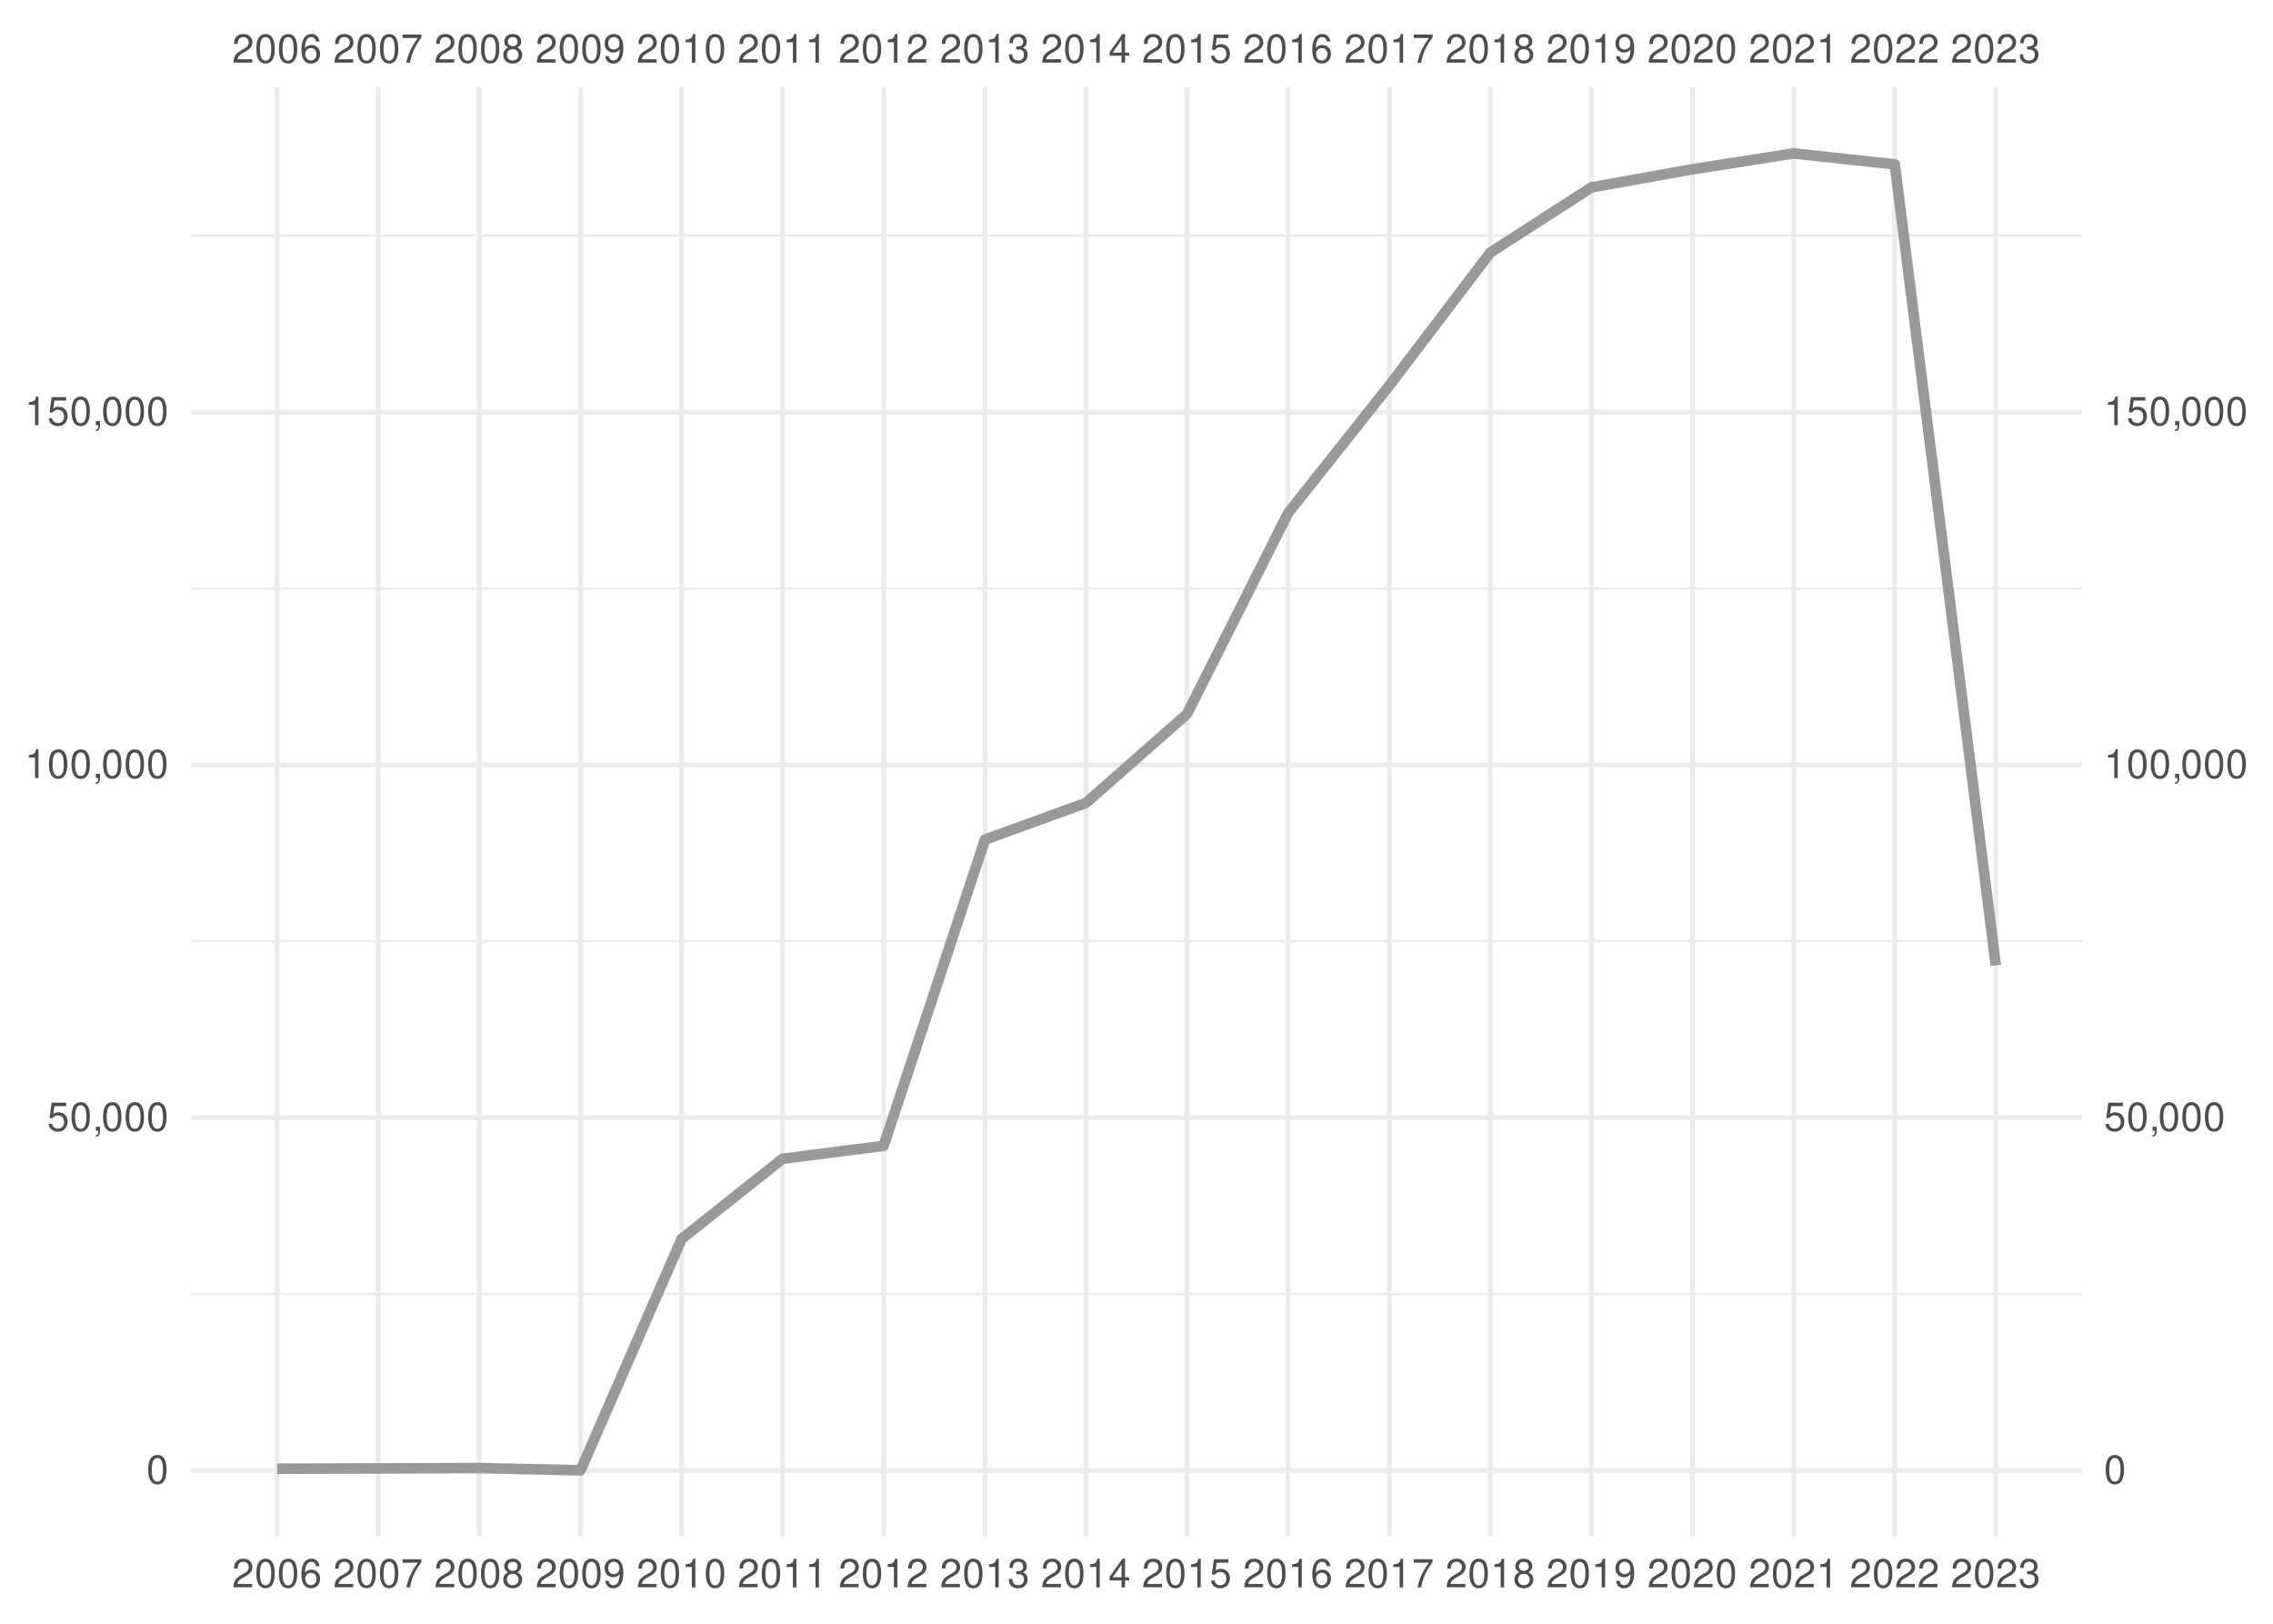
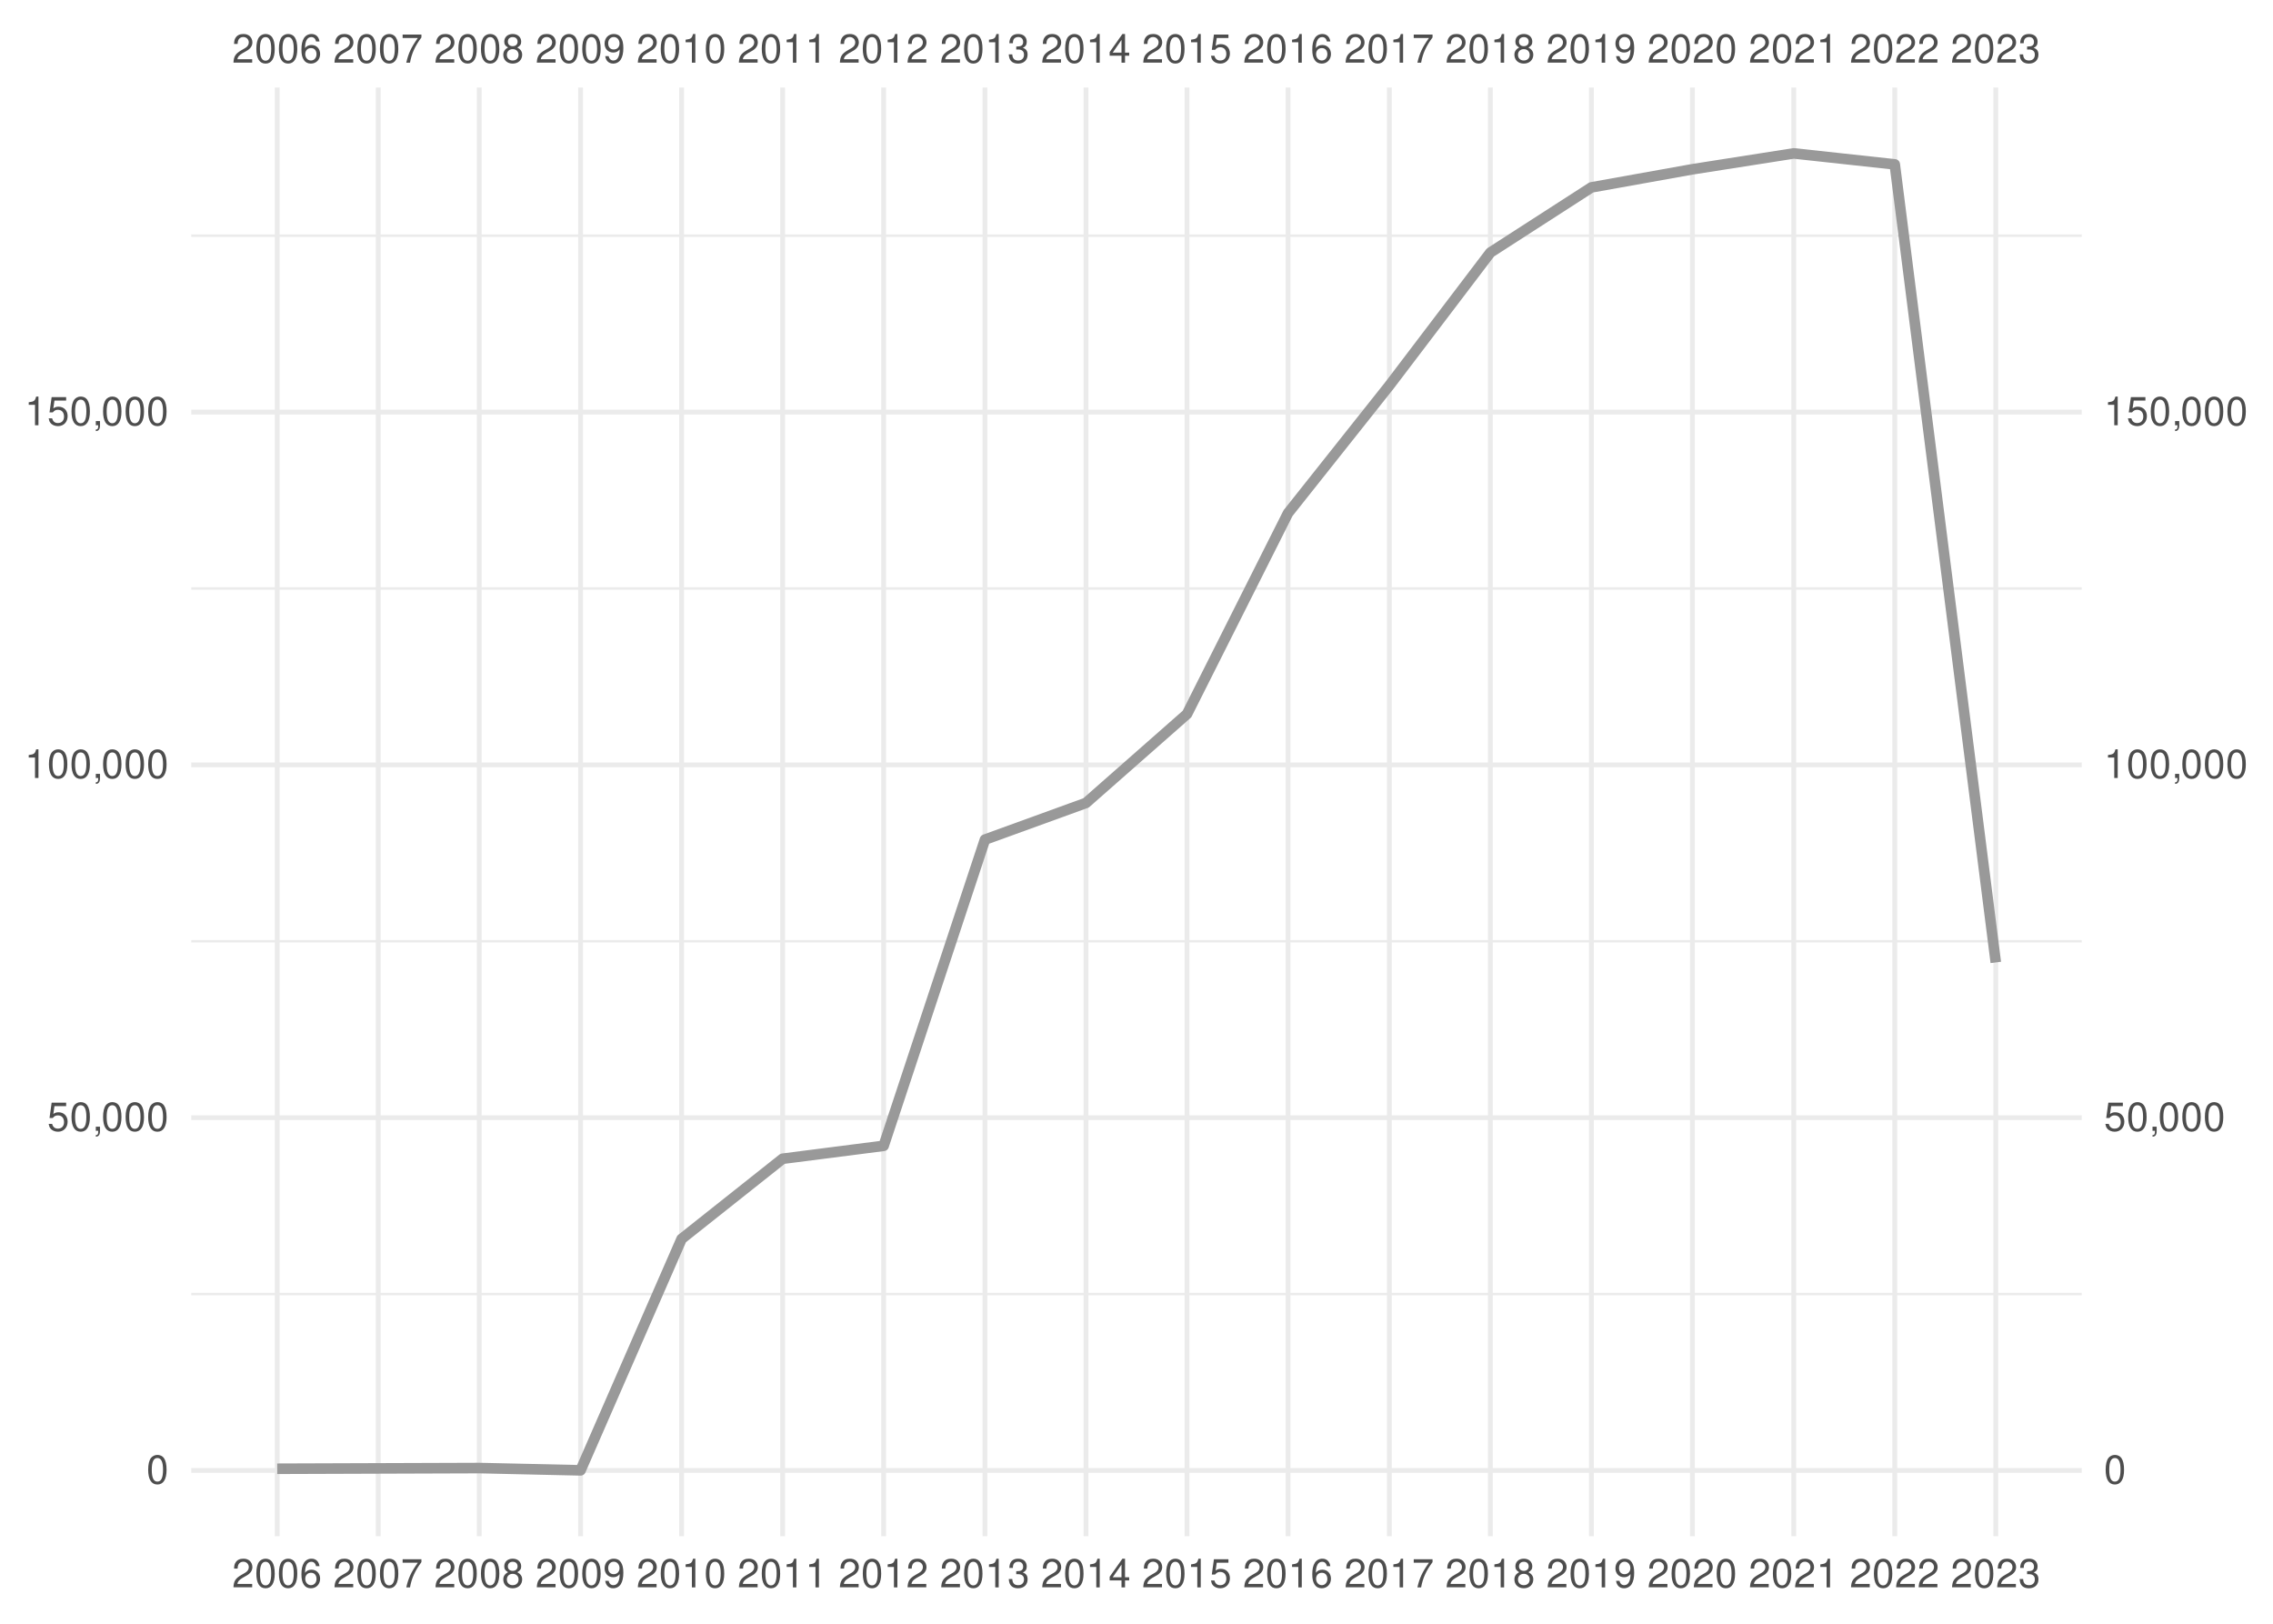
<svg xmlns="http://www.w3.org/2000/svg" xmlns:xlink="http://www.w3.org/1999/xlink" width="504pt" height="360pt" viewBox="0 0 504 360" version="1.1">
  <defs>
    <g>
      <symbol overflow="visible" id="glyph0-0">
        <path style="stroke:none;" d="" />
      </symbol>
      <symbol overflow="visible" id="glyph0-1">
        <path style="stroke:none;" d="M 4.453 -0.766 L 1.172 -0.766 C 1.25 -1.297 1.531 -1.625 2.297 -2.094 L 3.172 -2.594 C 4.047 -3.062 4.5 -3.719 4.5 -4.5 C 4.5 -5.031 4.281 -5.531 3.922 -5.875 C 3.547 -6.203 3.094 -6.359 2.5 -6.359 C 1.703 -6.359 1.125 -6.078 0.781 -5.531 C 0.547 -5.203 0.453 -4.797 0.438 -4.156 L 1.219 -4.156 C 1.234 -4.594 1.297 -4.844 1.406 -5.062 C 1.594 -5.438 2 -5.688 2.469 -5.688 C 3.172 -5.688 3.703 -5.172 3.703 -4.484 C 3.703 -3.969 3.406 -3.531 2.859 -3.219 L 2.047 -2.75 C 0.75 -2 0.375 -1.406 0.297 -0.016 L 4.453 -0.016 Z M 4.453 -0.766 " />
      </symbol>
      <symbol overflow="visible" id="glyph0-2">
        <path style="stroke:none;" d="M 2.422 -6.359 C 1.844 -6.359 1.312 -6.094 0.984 -5.672 C 0.578 -5.109 0.375 -4.25 0.375 -3.078 C 0.375 -0.938 1.078 0.203 2.422 0.203 C 3.734 0.203 4.453 -0.938 4.453 -3.031 C 4.453 -4.25 4.266 -5.078 3.859 -5.672 C 3.531 -6.109 3.016 -6.359 2.422 -6.359 Z M 2.422 -5.672 C 3.25 -5.672 3.672 -4.828 3.672 -3.094 C 3.672 -1.281 3.266 -0.438 2.406 -0.438 C 1.578 -0.438 1.172 -1.312 1.172 -3.062 C 1.172 -4.828 1.578 -5.672 2.422 -5.672 Z M 2.422 -5.672 " />
      </symbol>
      <symbol overflow="visible" id="glyph0-3">
        <path style="stroke:none;" d="M 4.375 -4.703 C 4.234 -5.75 3.562 -6.359 2.609 -6.359 C 1.922 -6.359 1.312 -6.031 0.938 -5.453 C 0.547 -4.828 0.375 -4.062 0.375 -2.906 C 0.375 -1.828 0.531 -1.156 0.906 -0.594 C 1.234 -0.078 1.781 0.203 2.469 0.203 C 3.656 0.203 4.516 -0.688 4.516 -1.922 C 4.516 -3.094 3.719 -3.922 2.609 -3.922 C 1.984 -3.922 1.5 -3.688 1.172 -3.234 C 1.172 -4.797 1.672 -5.672 2.562 -5.672 C 3.109 -5.672 3.484 -5.328 3.609 -4.703 Z M 2.5 -3.234 C 3.25 -3.234 3.719 -2.703 3.719 -1.859 C 3.719 -1.062 3.188 -0.484 2.484 -0.484 C 1.766 -0.484 1.219 -1.094 1.219 -1.906 C 1.219 -2.688 1.734 -3.234 2.5 -3.234 Z M 2.5 -3.234 " />
      </symbol>
      <symbol overflow="visible" id="glyph0-4">
        <path style="stroke:none;" d="M 4.578 -6.234 L 0.406 -6.234 L 0.406 -5.469 L 3.781 -5.469 C 2.281 -3.359 1.688 -2.047 1.219 0 L 2.047 0 C 2.391 -2 3.172 -3.719 4.578 -5.594 Z M 4.578 -6.234 " />
      </symbol>
      <symbol overflow="visible" id="glyph0-5">
        <path style="stroke:none;" d="M 3.438 -3.359 C 4.094 -3.75 4.297 -4.062 4.297 -4.656 C 4.297 -5.672 3.531 -6.359 2.422 -6.359 C 1.312 -6.359 0.547 -5.672 0.547 -4.672 C 0.547 -4.062 0.75 -3.75 1.391 -3.359 C 0.672 -2.984 0.328 -2.469 0.328 -1.766 C 0.328 -0.609 1.172 0.203 2.422 0.203 C 3.656 0.203 4.516 -0.609 4.516 -1.766 C 4.516 -2.469 4.156 -2.984 3.438 -3.359 Z M 2.422 -5.672 C 3.078 -5.672 3.5 -5.281 3.5 -4.641 C 3.5 -4.047 3.062 -3.656 2.422 -3.656 C 1.766 -3.656 1.344 -4.047 1.344 -4.656 C 1.344 -5.281 1.766 -5.672 2.422 -5.672 Z M 2.422 -3 C 3.188 -3 3.719 -2.484 3.719 -1.75 C 3.719 -0.984 3.203 -0.484 2.406 -0.484 C 1.641 -0.484 1.125 -1 1.125 -1.734 C 1.125 -2.5 1.641 -3 2.422 -3 Z M 2.422 -3 " />
      </symbol>
      <symbol overflow="visible" id="glyph0-6">
        <path style="stroke:none;" d="M 0.469 -1.453 C 0.609 -0.406 1.281 0.203 2.234 0.203 C 2.922 0.203 3.547 -0.125 3.922 -0.703 C 4.297 -1.328 4.484 -2.109 4.484 -3.25 C 4.484 -4.328 4.312 -5 3.953 -5.562 C 3.609 -6.094 3.062 -6.359 2.375 -6.359 C 1.188 -6.359 0.328 -5.469 0.328 -4.234 C 0.328 -3.062 1.125 -2.25 2.25 -2.25 C 2.844 -2.25 3.281 -2.453 3.672 -2.938 C 3.672 -1.359 3.172 -0.484 2.281 -0.484 C 1.734 -0.484 1.359 -0.828 1.234 -1.453 Z M 2.359 -5.688 C 3.094 -5.688 3.641 -5.078 3.641 -4.25 C 3.641 -3.469 3.109 -2.922 2.344 -2.922 C 1.594 -2.922 1.125 -3.453 1.125 -4.297 C 1.125 -5.109 1.641 -5.688 2.359 -5.688 Z M 2.359 -5.688 " />
      </symbol>
      <symbol overflow="visible" id="glyph0-7">
        <path style="stroke:none;" d="M 2.281 -4.531 L 2.281 0 L 3.047 0 L 3.047 -6.359 L 2.547 -6.359 C 2.266 -5.391 2.094 -5.25 0.891 -5.094 L 0.891 -4.531 Z M 2.281 -4.531 " />
      </symbol>
      <symbol overflow="visible" id="glyph0-8">
        <path style="stroke:none;" d="M 1.938 -2.922 L 2.359 -2.922 C 3.203 -2.922 3.656 -2.531 3.656 -1.766 C 3.656 -0.969 3.172 -0.484 2.375 -0.484 C 1.516 -0.484 1.109 -0.922 1.062 -1.844 L 0.281 -1.844 C 0.312 -1.344 0.406 -1 0.547 -0.719 C 0.875 -0.109 1.484 0.203 2.344 0.203 C 3.625 0.203 4.453 -0.578 4.453 -1.781 C 4.453 -2.594 4.141 -3.031 3.391 -3.297 C 3.969 -3.531 4.266 -3.969 4.266 -4.609 C 4.266 -5.703 3.547 -6.359 2.359 -6.359 C 1.109 -6.359 0.438 -5.656 0.406 -4.312 L 1.188 -4.312 C 1.203 -4.703 1.234 -4.922 1.328 -5.109 C 1.5 -5.469 1.891 -5.688 2.375 -5.688 C 3.062 -5.688 3.469 -5.266 3.469 -4.578 C 3.469 -4.141 3.312 -3.859 2.969 -3.719 C 2.766 -3.625 2.484 -3.594 1.938 -3.578 Z M 1.938 -2.922 " />
      </symbol>
      <symbol overflow="visible" id="glyph0-9">
        <path style="stroke:none;" d="M 2.875 -1.547 L 2.875 0 L 3.656 0 L 3.656 -1.547 L 4.578 -1.547 L 4.578 -2.234 L 3.656 -2.234 L 3.656 -6.359 L 3.078 -6.359 L 0.25 -2.359 L 0.25 -1.547 Z M 2.875 -2.234 L 0.922 -2.234 L 2.875 -5.047 Z M 2.875 -2.234 " />
      </symbol>
      <symbol overflow="visible" id="glyph0-10">
        <path style="stroke:none;" d="M 4.188 -6.234 L 0.969 -6.234 L 0.5 -2.844 L 1.219 -2.844 C 1.578 -3.266 1.875 -3.422 2.359 -3.422 C 3.203 -3.422 3.719 -2.844 3.719 -1.922 C 3.719 -1.031 3.203 -0.484 2.359 -0.484 C 1.688 -0.484 1.266 -0.828 1.078 -1.531 L 0.312 -1.531 C 0.406 -1.016 0.5 -0.781 0.688 -0.547 C 1.031 -0.078 1.672 0.203 2.375 0.203 C 3.641 0.203 4.516 -0.719 4.516 -2.031 C 4.516 -3.266 3.688 -4.109 2.5 -4.109 C 2.062 -4.109 1.703 -4 1.344 -3.734 L 1.594 -5.469 L 4.188 -5.469 Z M 4.188 -6.234 " />
      </symbol>
      <symbol overflow="visible" id="glyph0-11">
        <path style="stroke:none;" d="M 0.766 -0.922 L 0.766 0 L 1.297 0 L 1.297 0.156 C 1.297 0.766 1.172 0.938 0.766 0.953 L 0.766 1.297 C 1.344 1.312 1.688 0.891 1.688 0.141 L 1.688 -0.922 Z M 0.766 -0.922 " />
      </symbol>
    </g>
    <clipPath id="clip1">
      <path d="M 42.41 286 L 461.59 286 L 461.59 288 L 42.41 288 Z M 42.41 286 " />
    </clipPath>
    <clipPath id="clip2">
      <path d="M 42.41 208 L 461.59 208 L 461.59 209 L 42.41 209 Z M 42.41 208 " />
    </clipPath>
    <clipPath id="clip3">
      <path d="M 42.41 130 L 461.59 130 L 461.59 131 L 42.41 131 Z M 42.41 130 " />
    </clipPath>
    <clipPath id="clip4">
      <path d="M 42.41 51 L 461.59 51 L 461.59 53 L 42.41 53 Z M 42.41 51 " />
    </clipPath>
    <clipPath id="clip5">
      <path d="M 42.41 325 L 461.59 325 L 461.59 327 L 42.41 327 Z M 42.41 325 " />
    </clipPath>
    <clipPath id="clip6">
      <path d="M 42.41 247 L 461.59 247 L 461.59 249 L 42.41 249 Z M 42.41 247 " />
    </clipPath>
    <clipPath id="clip7">
      <path d="M 42.41 169 L 461.59 169 L 461.59 171 L 42.41 171 Z M 42.41 169 " />
    </clipPath>
    <clipPath id="clip8">
      <path d="M 42.41 90 L 461.59 90 L 461.59 92 L 42.41 92 Z M 42.41 90 " />
    </clipPath>
    <clipPath id="clip9">
      <path d="M 60 19.41 L 62 19.41 L 62 340.59 L 60 340.59 Z M 60 19.41 " />
    </clipPath>
    <clipPath id="clip10">
      <path d="M 83 19.41 L 85 19.41 L 85 340.59 L 83 340.59 Z M 83 19.41 " />
    </clipPath>
    <clipPath id="clip11">
      <path d="M 105 19.41 L 107 19.41 L 107 340.59 L 105 340.59 Z M 105 19.41 " />
    </clipPath>
    <clipPath id="clip12">
      <path d="M 128 19.41 L 130 19.41 L 130 340.59 L 128 340.59 Z M 128 19.41 " />
    </clipPath>
    <clipPath id="clip13">
      <path d="M 150 19.41 L 152 19.41 L 152 340.59 L 150 340.59 Z M 150 19.41 " />
    </clipPath>
    <clipPath id="clip14">
      <path d="M 173 19.41 L 175 19.41 L 175 340.59 L 173 340.59 Z M 173 19.41 " />
    </clipPath>
    <clipPath id="clip15">
      <path d="M 195 19.41 L 197 19.41 L 197 340.59 L 195 340.59 Z M 195 19.41 " />
    </clipPath>
    <clipPath id="clip16">
      <path d="M 217 19.41 L 219 19.41 L 219 340.59 L 217 340.59 Z M 217 19.41 " />
    </clipPath>
    <clipPath id="clip17">
      <path d="M 240 19.41 L 242 19.41 L 242 340.59 L 240 340.59 Z M 240 19.41 " />
    </clipPath>
    <clipPath id="clip18">
      <path d="M 262 19.41 L 264 19.41 L 264 340.59 L 262 340.59 Z M 262 19.41 " />
    </clipPath>
    <clipPath id="clip19">
      <path d="M 285 19.41 L 287 19.41 L 287 340.59 L 285 340.59 Z M 285 19.41 " />
    </clipPath>
    <clipPath id="clip20">
      <path d="M 307 19.41 L 309 19.41 L 309 340.59 L 307 340.59 Z M 307 19.41 " />
    </clipPath>
    <clipPath id="clip21">
      <path d="M 329 19.41 L 331 19.41 L 331 340.59 L 329 340.59 Z M 329 19.41 " />
    </clipPath>
    <clipPath id="clip22">
      <path d="M 352 19.41 L 354 19.41 L 354 340.59 L 352 340.59 Z M 352 19.41 " />
    </clipPath>
    <clipPath id="clip23">
      <path d="M 374 19.41 L 376 19.41 L 376 340.59 L 374 340.59 Z M 374 19.41 " />
    </clipPath>
    <clipPath id="clip24">
      <path d="M 397 19.41 L 399 19.41 L 399 340.59 L 397 340.59 Z M 397 19.41 " />
    </clipPath>
    <clipPath id="clip25">
      <path d="M 419 19.41 L 421 19.41 L 421 340.59 L 419 340.59 Z M 419 19.41 " />
    </clipPath>
    <clipPath id="clip26">
      <path d="M 442 19.41 L 444 19.41 L 444 340.59 L 442 340.59 Z M 442 19.41 " />
    </clipPath>
  </defs>
  <g id="surface41">
    <rect x="0" y="0" width="504" height="360" style="fill:rgb(100%,100%,100%);fill-opacity:1;stroke:none;" />
    <g clip-path="url(#clip1)" clip-rule="nonzero">
      <path style="fill:none;stroke-width:0.533;stroke-linecap:butt;stroke-linejoin:round;stroke:rgb(92.157%,92.157%,92.157%);stroke-opacity:1;stroke-miterlimit:10;" d="M 42.41 286.902 L 461.59 286.902 " />
    </g>
    <g clip-path="url(#clip2)" clip-rule="nonzero">
      <path style="fill:none;stroke-width:0.533;stroke-linecap:butt;stroke-linejoin:round;stroke:rgb(92.157%,92.157%,92.157%);stroke-opacity:1;stroke-miterlimit:10;" d="M 42.41 208.688 L 461.59 208.688 " />
    </g>
    <g clip-path="url(#clip3)" clip-rule="nonzero">
      <path style="fill:none;stroke-width:0.533;stroke-linecap:butt;stroke-linejoin:round;stroke:rgb(92.157%,92.157%,92.157%);stroke-opacity:1;stroke-miterlimit:10;" d="M 42.41 130.473 L 461.59 130.473 " />
    </g>
    <g clip-path="url(#clip4)" clip-rule="nonzero">
      <path style="fill:none;stroke-width:0.533;stroke-linecap:butt;stroke-linejoin:round;stroke:rgb(92.157%,92.157%,92.157%);stroke-opacity:1;stroke-miterlimit:10;" d="M 42.41 52.258 L 461.59 52.258 " />
    </g>
    <g clip-path="url(#clip5)" clip-rule="nonzero">
      <path style="fill:none;stroke-width:1.067;stroke-linecap:butt;stroke-linejoin:round;stroke:rgb(92.157%,92.157%,92.157%);stroke-opacity:1;stroke-miterlimit:10;" d="M 42.41 326.012 L 461.59 326.012 " />
    </g>
    <g clip-path="url(#clip6)" clip-rule="nonzero">
      <path style="fill:none;stroke-width:1.067;stroke-linecap:butt;stroke-linejoin:round;stroke:rgb(92.157%,92.157%,92.157%);stroke-opacity:1;stroke-miterlimit:10;" d="M 42.41 247.797 L 461.59 247.797 " />
    </g>
    <g clip-path="url(#clip7)" clip-rule="nonzero">
      <path style="fill:none;stroke-width:1.067;stroke-linecap:butt;stroke-linejoin:round;stroke:rgb(92.157%,92.157%,92.157%);stroke-opacity:1;stroke-miterlimit:10;" d="M 42.41 169.578 L 461.59 169.578 " />
    </g>
    <g clip-path="url(#clip8)" clip-rule="nonzero">
      <path style="fill:none;stroke-width:1.067;stroke-linecap:butt;stroke-linejoin:round;stroke:rgb(92.157%,92.157%,92.157%);stroke-opacity:1;stroke-miterlimit:10;" d="M 42.41 91.363 L 461.59 91.363 " />
    </g>
    <g clip-path="url(#clip9)" clip-rule="nonzero">
      <path style="fill:none;stroke-width:1.067;stroke-linecap:butt;stroke-linejoin:round;stroke:rgb(92.157%,92.157%,92.157%);stroke-opacity:1;stroke-miterlimit:10;" d="M 61.465 340.59 L 61.465 19.41 " />
    </g>
    <g clip-path="url(#clip10)" clip-rule="nonzero">
      <path style="fill:none;stroke-width:1.067;stroke-linecap:butt;stroke-linejoin:round;stroke:rgb(92.157%,92.157%,92.157%);stroke-opacity:1;stroke-miterlimit:10;" d="M 83.867 340.59 L 83.867 19.41 " />
    </g>
    <g clip-path="url(#clip11)" clip-rule="nonzero">
      <path style="fill:none;stroke-width:1.067;stroke-linecap:butt;stroke-linejoin:round;stroke:rgb(92.157%,92.157%,92.157%);stroke-opacity:1;stroke-miterlimit:10;" d="M 106.266 340.59 L 106.266 19.41 " />
    </g>
    <g clip-path="url(#clip12)" clip-rule="nonzero">
      <path style="fill:none;stroke-width:1.067;stroke-linecap:butt;stroke-linejoin:round;stroke:rgb(92.157%,92.157%,92.157%);stroke-opacity:1;stroke-miterlimit:10;" d="M 128.73 340.59 L 128.73 19.41 " />
    </g>
    <g clip-path="url(#clip13)" clip-rule="nonzero">
      <path style="fill:none;stroke-width:1.067;stroke-linecap:butt;stroke-linejoin:round;stroke:rgb(92.157%,92.157%,92.157%);stroke-opacity:1;stroke-miterlimit:10;" d="M 151.133 340.59 L 151.133 19.41 " />
    </g>
    <g clip-path="url(#clip14)" clip-rule="nonzero">
      <path style="fill:none;stroke-width:1.067;stroke-linecap:butt;stroke-linejoin:round;stroke:rgb(92.157%,92.157%,92.157%);stroke-opacity:1;stroke-miterlimit:10;" d="M 173.535 340.59 L 173.535 19.41 " />
    </g>
    <g clip-path="url(#clip15)" clip-rule="nonzero">
      <path style="fill:none;stroke-width:1.067;stroke-linecap:butt;stroke-linejoin:round;stroke:rgb(92.157%,92.157%,92.157%);stroke-opacity:1;stroke-miterlimit:10;" d="M 195.934 340.59 L 195.934 19.41 " />
    </g>
    <g clip-path="url(#clip16)" clip-rule="nonzero">
      <path style="fill:none;stroke-width:1.067;stroke-linecap:butt;stroke-linejoin:round;stroke:rgb(92.157%,92.157%,92.157%);stroke-opacity:1;stroke-miterlimit:10;" d="M 218.398 340.59 L 218.398 19.41 " />
    </g>
    <g clip-path="url(#clip17)" clip-rule="nonzero">
      <path style="fill:none;stroke-width:1.067;stroke-linecap:butt;stroke-linejoin:round;stroke:rgb(92.157%,92.157%,92.157%);stroke-opacity:1;stroke-miterlimit:10;" d="M 240.801 340.59 L 240.801 19.41 " />
    </g>
    <g clip-path="url(#clip18)" clip-rule="nonzero">
      <path style="fill:none;stroke-width:1.067;stroke-linecap:butt;stroke-linejoin:round;stroke:rgb(92.157%,92.157%,92.157%);stroke-opacity:1;stroke-miterlimit:10;" d="M 263.199 340.59 L 263.199 19.41 " />
    </g>
    <g clip-path="url(#clip19)" clip-rule="nonzero">
      <path style="fill:none;stroke-width:1.067;stroke-linecap:butt;stroke-linejoin:round;stroke:rgb(92.157%,92.157%,92.157%);stroke-opacity:1;stroke-miterlimit:10;" d="M 285.602 340.59 L 285.602 19.41 " />
    </g>
    <g clip-path="url(#clip20)" clip-rule="nonzero">
      <path style="fill:none;stroke-width:1.067;stroke-linecap:butt;stroke-linejoin:round;stroke:rgb(92.157%,92.157%,92.157%);stroke-opacity:1;stroke-miterlimit:10;" d="M 308.066 340.59 L 308.066 19.41 " />
    </g>
    <g clip-path="url(#clip21)" clip-rule="nonzero">
      <path style="fill:none;stroke-width:1.067;stroke-linecap:butt;stroke-linejoin:round;stroke:rgb(92.157%,92.157%,92.157%);stroke-opacity:1;stroke-miterlimit:10;" d="M 330.465 340.59 L 330.465 19.41 " />
    </g>
    <g clip-path="url(#clip22)" clip-rule="nonzero">
      <path style="fill:none;stroke-width:1.067;stroke-linecap:butt;stroke-linejoin:round;stroke:rgb(92.157%,92.157%,92.157%);stroke-opacity:1;stroke-miterlimit:10;" d="M 352.867 340.59 L 352.867 19.41 " />
    </g>
    <g clip-path="url(#clip23)" clip-rule="nonzero">
      <path style="fill:none;stroke-width:1.067;stroke-linecap:butt;stroke-linejoin:round;stroke:rgb(92.157%,92.157%,92.157%);stroke-opacity:1;stroke-miterlimit:10;" d="M 375.27 340.59 L 375.27 19.41 " />
    </g>
    <g clip-path="url(#clip24)" clip-rule="nonzero">
      <path style="fill:none;stroke-width:1.067;stroke-linecap:butt;stroke-linejoin:round;stroke:rgb(92.157%,92.157%,92.157%);stroke-opacity:1;stroke-miterlimit:10;" d="M 397.734 340.59 L 397.734 19.41 " />
    </g>
    <g clip-path="url(#clip25)" clip-rule="nonzero">
      <path style="fill:none;stroke-width:1.067;stroke-linecap:butt;stroke-linejoin:round;stroke:rgb(92.157%,92.157%,92.157%);stroke-opacity:1;stroke-miterlimit:10;" d="M 420.133 340.59 L 420.133 19.41 " />
    </g>
    <g clip-path="url(#clip26)" clip-rule="nonzero">
      <path style="fill:none;stroke-width:1.067;stroke-linecap:butt;stroke-linejoin:round;stroke:rgb(92.157%,92.157%,92.157%);stroke-opacity:1;stroke-miterlimit:10;" d="M 442.535 340.59 L 442.535 19.41 " />
    </g>
-     <path style="fill:none;stroke-width:2.347;stroke-linecap:butt;stroke-linejoin:round;stroke:rgb(60%,60%,60%);stroke-opacity:1;stroke-miterlimit:10;" d="M 61.465 325.637 L 106.266 325.484 L 128.73 325.988 L 151.133 274.68 L 173.535 256.906 L 195.934 254.039 L 218.398 186.152 L 240.801 178.02 L 263.199 158.309 L 285.602 113.762 L 308.066 85.469 L 330.465 55.988 L 352.867 41.547 L 375.27 37.531 L 397.734 34.012 L 420.133 36.445 L 442.535 214 " />
+     <path style="fill:none;stroke-width:2.347;stroke-linecap:butt;stroke-linejoin:round;stroke:rgb(60%,60%,60%);stroke-opacity:1;stroke-miterlimit:10;" d="M 61.465 325.637 L 106.266 325.484 L 128.73 325.988 L 151.133 274.68 L 173.535 256.906 L 195.934 254.039 L 218.398 186.152 L 240.801 178.02 L 263.199 158.309 L 285.602 113.762 L 308.066 85.469 L 330.465 55.988 L 352.867 41.547 L 375.27 37.531 L 397.734 34.012 L 420.133 36.445 L 442.535 213.379 " />
    <g style="fill:rgb(30.196%,30.196%,30.196%);fill-opacity:1;">
      <use xlink:href="#glyph0-1" x="51.465" y="13.896" />
      <use xlink:href="#glyph0-2" x="56.465" y="13.896" />
      <use xlink:href="#glyph0-2" x="61.465" y="13.896" />
      <use xlink:href="#glyph0-3" x="66.465" y="13.896" />
    </g>
    <g style="fill:rgb(30.196%,30.196%,30.196%);fill-opacity:1;">
      <use xlink:href="#glyph0-1" x="73.867" y="13.896" />
      <use xlink:href="#glyph0-2" x="78.867" y="13.896" />
      <use xlink:href="#glyph0-2" x="83.867" y="13.896" />
      <use xlink:href="#glyph0-4" x="88.867" y="13.896" />
    </g>
    <g style="fill:rgb(30.196%,30.196%,30.196%);fill-opacity:1;">
      <use xlink:href="#glyph0-1" x="96.266" y="13.896" />
      <use xlink:href="#glyph0-2" x="101.266" y="13.896" />
      <use xlink:href="#glyph0-2" x="106.266" y="13.896" />
      <use xlink:href="#glyph0-5" x="111.266" y="13.896" />
    </g>
    <g style="fill:rgb(30.196%,30.196%,30.196%);fill-opacity:1;">
      <use xlink:href="#glyph0-1" x="118.73" y="13.896" />
      <use xlink:href="#glyph0-2" x="123.73" y="13.896" />
      <use xlink:href="#glyph0-2" x="128.73" y="13.896" />
      <use xlink:href="#glyph0-6" x="133.73" y="13.896" />
    </g>
    <g style="fill:rgb(30.196%,30.196%,30.196%);fill-opacity:1;">
      <use xlink:href="#glyph0-1" x="141.133" y="13.896" />
      <use xlink:href="#glyph0-2" x="146.133" y="13.896" />
      <use xlink:href="#glyph0-7" x="151.133" y="13.896" />
      <use xlink:href="#glyph0-2" x="156.133" y="13.896" />
    </g>
    <g style="fill:rgb(30.196%,30.196%,30.196%);fill-opacity:1;">
      <use xlink:href="#glyph0-1" x="163.535" y="13.896" />
      <use xlink:href="#glyph0-2" x="168.535" y="13.896" />
      <use xlink:href="#glyph0-7" x="173.535" y="13.896" />
      <use xlink:href="#glyph0-7" x="178.535" y="13.896" />
    </g>
    <g style="fill:rgb(30.196%,30.196%,30.196%);fill-opacity:1;">
      <use xlink:href="#glyph0-1" x="185.934" y="13.896" />
      <use xlink:href="#glyph0-2" x="190.934" y="13.896" />
      <use xlink:href="#glyph0-7" x="195.934" y="13.896" />
      <use xlink:href="#glyph0-1" x="200.934" y="13.896" />
    </g>
    <g style="fill:rgb(30.196%,30.196%,30.196%);fill-opacity:1;">
      <use xlink:href="#glyph0-1" x="208.398" y="13.896" />
      <use xlink:href="#glyph0-2" x="213.398" y="13.896" />
      <use xlink:href="#glyph0-7" x="218.398" y="13.896" />
      <use xlink:href="#glyph0-8" x="223.398" y="13.896" />
    </g>
    <g style="fill:rgb(30.196%,30.196%,30.196%);fill-opacity:1;">
      <use xlink:href="#glyph0-1" x="230.801" y="13.896" />
      <use xlink:href="#glyph0-2" x="235.801" y="13.896" />
      <use xlink:href="#glyph0-7" x="240.801" y="13.896" />
      <use xlink:href="#glyph0-9" x="245.801" y="13.896" />
    </g>
    <g style="fill:rgb(30.196%,30.196%,30.196%);fill-opacity:1;">
      <use xlink:href="#glyph0-1" x="253.199" y="13.896" />
      <use xlink:href="#glyph0-2" x="258.199" y="13.896" />
      <use xlink:href="#glyph0-7" x="263.199" y="13.896" />
      <use xlink:href="#glyph0-10" x="268.199" y="13.896" />
    </g>
    <g style="fill:rgb(30.196%,30.196%,30.196%);fill-opacity:1;">
      <use xlink:href="#glyph0-1" x="275.602" y="13.896" />
      <use xlink:href="#glyph0-2" x="280.602" y="13.896" />
      <use xlink:href="#glyph0-7" x="285.602" y="13.896" />
      <use xlink:href="#glyph0-3" x="290.602" y="13.896" />
    </g>
    <g style="fill:rgb(30.196%,30.196%,30.196%);fill-opacity:1;">
      <use xlink:href="#glyph0-1" x="298.066" y="13.896" />
      <use xlink:href="#glyph0-2" x="303.066" y="13.896" />
      <use xlink:href="#glyph0-7" x="308.066" y="13.896" />
      <use xlink:href="#glyph0-4" x="313.066" y="13.896" />
    </g>
    <g style="fill:rgb(30.196%,30.196%,30.196%);fill-opacity:1;">
      <use xlink:href="#glyph0-1" x="320.465" y="13.896" />
      <use xlink:href="#glyph0-2" x="325.465" y="13.896" />
      <use xlink:href="#glyph0-7" x="330.465" y="13.896" />
      <use xlink:href="#glyph0-5" x="335.465" y="13.896" />
    </g>
    <g style="fill:rgb(30.196%,30.196%,30.196%);fill-opacity:1;">
      <use xlink:href="#glyph0-1" x="342.867" y="13.896" />
      <use xlink:href="#glyph0-2" x="347.867" y="13.896" />
      <use xlink:href="#glyph0-7" x="352.867" y="13.896" />
      <use xlink:href="#glyph0-6" x="357.867" y="13.896" />
    </g>
    <g style="fill:rgb(30.196%,30.196%,30.196%);fill-opacity:1;">
      <use xlink:href="#glyph0-1" x="365.27" y="13.896" />
      <use xlink:href="#glyph0-2" x="370.27" y="13.896" />
      <use xlink:href="#glyph0-1" x="375.27" y="13.896" />
      <use xlink:href="#glyph0-2" x="380.27" y="13.896" />
    </g>
    <g style="fill:rgb(30.196%,30.196%,30.196%);fill-opacity:1;">
      <use xlink:href="#glyph0-1" x="387.734" y="13.896" />
      <use xlink:href="#glyph0-2" x="392.734" y="13.896" />
      <use xlink:href="#glyph0-1" x="397.734" y="13.896" />
      <use xlink:href="#glyph0-7" x="402.734" y="13.896" />
    </g>
    <g style="fill:rgb(30.196%,30.196%,30.196%);fill-opacity:1;">
      <use xlink:href="#glyph0-1" x="410.133" y="13.896" />
      <use xlink:href="#glyph0-2" x="415.133" y="13.896" />
      <use xlink:href="#glyph0-1" x="420.133" y="13.896" />
      <use xlink:href="#glyph0-1" x="425.133" y="13.896" />
    </g>
    <g style="fill:rgb(30.196%,30.196%,30.196%);fill-opacity:1;">
      <use xlink:href="#glyph0-1" x="432.535" y="13.896" />
      <use xlink:href="#glyph0-2" x="437.535" y="13.896" />
      <use xlink:href="#glyph0-1" x="442.535" y="13.896" />
      <use xlink:href="#glyph0-8" x="447.535" y="13.896" />
    </g>
    <g style="fill:rgb(30.196%,30.196%,30.196%);fill-opacity:1;">
      <use xlink:href="#glyph0-2" x="32.48" y="328.927" />
    </g>
    <g style="fill:rgb(30.196%,30.196%,30.196%);fill-opacity:1;">
      <use xlink:href="#glyph0-10" x="10.48" y="250.712" />
      <use xlink:href="#glyph0-2" x="15.48" y="250.712" />
      <use xlink:href="#glyph0-11" x="20.48" y="250.712" />
      <use xlink:href="#glyph0-2" x="22.48" y="250.712" />
      <use xlink:href="#glyph0-2" x="27.48" y="250.712" />
      <use xlink:href="#glyph0-2" x="32.48" y="250.712" />
    </g>
    <g style="fill:rgb(30.196%,30.196%,30.196%);fill-opacity:1;">
      <use xlink:href="#glyph0-7" x="5.48" y="172.493" />
      <use xlink:href="#glyph0-2" x="10.48" y="172.493" />
      <use xlink:href="#glyph0-2" x="15.48" y="172.493" />
      <use xlink:href="#glyph0-11" x="20.48" y="172.493" />
      <use xlink:href="#glyph0-2" x="22.48" y="172.493" />
      <use xlink:href="#glyph0-2" x="27.48" y="172.493" />
      <use xlink:href="#glyph0-2" x="32.48" y="172.493" />
    </g>
    <g style="fill:rgb(30.196%,30.196%,30.196%);fill-opacity:1;">
      <use xlink:href="#glyph0-7" x="5.48" y="94.278" />
      <use xlink:href="#glyph0-10" x="10.48" y="94.278" />
      <use xlink:href="#glyph0-2" x="15.48" y="94.278" />
      <use xlink:href="#glyph0-11" x="20.48" y="94.278" />
      <use xlink:href="#glyph0-2" x="22.48" y="94.278" />
      <use xlink:href="#glyph0-2" x="27.48" y="94.278" />
      <use xlink:href="#glyph0-2" x="32.48" y="94.278" />
    </g>
    <g style="fill:rgb(30.196%,30.196%,30.196%);fill-opacity:1;">
      <use xlink:href="#glyph0-2" x="466.52" y="328.927" />
    </g>
    <g style="fill:rgb(30.196%,30.196%,30.196%);fill-opacity:1;">
      <use xlink:href="#glyph0-10" x="466.52" y="250.712" />
      <use xlink:href="#glyph0-2" x="471.52" y="250.712" />
      <use xlink:href="#glyph0-11" x="476.52" y="250.712" />
      <use xlink:href="#glyph0-2" x="478.52" y="250.712" />
      <use xlink:href="#glyph0-2" x="483.52" y="250.712" />
      <use xlink:href="#glyph0-2" x="488.52" y="250.712" />
    </g>
    <g style="fill:rgb(30.196%,30.196%,30.196%);fill-opacity:1;">
      <use xlink:href="#glyph0-7" x="466.52" y="172.493" />
      <use xlink:href="#glyph0-2" x="471.52" y="172.493" />
      <use xlink:href="#glyph0-2" x="476.52" y="172.493" />
      <use xlink:href="#glyph0-11" x="481.52" y="172.493" />
      <use xlink:href="#glyph0-2" x="483.52" y="172.493" />
      <use xlink:href="#glyph0-2" x="488.52" y="172.493" />
      <use xlink:href="#glyph0-2" x="493.52" y="172.493" />
    </g>
    <g style="fill:rgb(30.196%,30.196%,30.196%);fill-opacity:1;">
      <use xlink:href="#glyph0-7" x="466.52" y="94.278" />
      <use xlink:href="#glyph0-10" x="471.52" y="94.278" />
      <use xlink:href="#glyph0-2" x="476.52" y="94.278" />
      <use xlink:href="#glyph0-11" x="481.52" y="94.278" />
      <use xlink:href="#glyph0-2" x="483.52" y="94.278" />
      <use xlink:href="#glyph0-2" x="488.52" y="94.278" />
      <use xlink:href="#glyph0-2" x="493.52" y="94.278" />
    </g>
    <g style="fill:rgb(30.196%,30.196%,30.196%);fill-opacity:1;">
      <use xlink:href="#glyph0-1" x="51.465" y="351.935" />
      <use xlink:href="#glyph0-2" x="56.465" y="351.935" />
      <use xlink:href="#glyph0-2" x="61.465" y="351.935" />
      <use xlink:href="#glyph0-3" x="66.465" y="351.935" />
    </g>
    <g style="fill:rgb(30.196%,30.196%,30.196%);fill-opacity:1;">
      <use xlink:href="#glyph0-1" x="73.867" y="351.935" />
      <use xlink:href="#glyph0-2" x="78.867" y="351.935" />
      <use xlink:href="#glyph0-2" x="83.867" y="351.935" />
      <use xlink:href="#glyph0-4" x="88.867" y="351.935" />
    </g>
    <g style="fill:rgb(30.196%,30.196%,30.196%);fill-opacity:1;">
      <use xlink:href="#glyph0-1" x="96.266" y="351.935" />
      <use xlink:href="#glyph0-2" x="101.266" y="351.935" />
      <use xlink:href="#glyph0-2" x="106.266" y="351.935" />
      <use xlink:href="#glyph0-5" x="111.266" y="351.935" />
    </g>
    <g style="fill:rgb(30.196%,30.196%,30.196%);fill-opacity:1;">
      <use xlink:href="#glyph0-1" x="118.73" y="351.935" />
      <use xlink:href="#glyph0-2" x="123.73" y="351.935" />
      <use xlink:href="#glyph0-2" x="128.73" y="351.935" />
      <use xlink:href="#glyph0-6" x="133.73" y="351.935" />
    </g>
    <g style="fill:rgb(30.196%,30.196%,30.196%);fill-opacity:1;">
      <use xlink:href="#glyph0-1" x="141.133" y="351.935" />
      <use xlink:href="#glyph0-2" x="146.133" y="351.935" />
      <use xlink:href="#glyph0-7" x="151.133" y="351.935" />
      <use xlink:href="#glyph0-2" x="156.133" y="351.935" />
    </g>
    <g style="fill:rgb(30.196%,30.196%,30.196%);fill-opacity:1;">
      <use xlink:href="#glyph0-1" x="163.535" y="351.935" />
      <use xlink:href="#glyph0-2" x="168.535" y="351.935" />
      <use xlink:href="#glyph0-7" x="173.535" y="351.935" />
      <use xlink:href="#glyph0-7" x="178.535" y="351.935" />
    </g>
    <g style="fill:rgb(30.196%,30.196%,30.196%);fill-opacity:1;">
      <use xlink:href="#glyph0-1" x="185.934" y="351.935" />
      <use xlink:href="#glyph0-2" x="190.934" y="351.935" />
      <use xlink:href="#glyph0-7" x="195.934" y="351.935" />
      <use xlink:href="#glyph0-1" x="200.934" y="351.935" />
    </g>
    <g style="fill:rgb(30.196%,30.196%,30.196%);fill-opacity:1;">
      <use xlink:href="#glyph0-1" x="208.398" y="351.935" />
      <use xlink:href="#glyph0-2" x="213.398" y="351.935" />
      <use xlink:href="#glyph0-7" x="218.398" y="351.935" />
      <use xlink:href="#glyph0-8" x="223.398" y="351.935" />
    </g>
    <g style="fill:rgb(30.196%,30.196%,30.196%);fill-opacity:1;">
      <use xlink:href="#glyph0-1" x="230.801" y="351.935" />
      <use xlink:href="#glyph0-2" x="235.801" y="351.935" />
      <use xlink:href="#glyph0-7" x="240.801" y="351.935" />
      <use xlink:href="#glyph0-9" x="245.801" y="351.935" />
    </g>
    <g style="fill:rgb(30.196%,30.196%,30.196%);fill-opacity:1;">
      <use xlink:href="#glyph0-1" x="253.199" y="351.935" />
      <use xlink:href="#glyph0-2" x="258.199" y="351.935" />
      <use xlink:href="#glyph0-7" x="263.199" y="351.935" />
      <use xlink:href="#glyph0-10" x="268.199" y="351.935" />
    </g>
    <g style="fill:rgb(30.196%,30.196%,30.196%);fill-opacity:1;">
      <use xlink:href="#glyph0-1" x="275.602" y="351.935" />
      <use xlink:href="#glyph0-2" x="280.602" y="351.935" />
      <use xlink:href="#glyph0-7" x="285.602" y="351.935" />
      <use xlink:href="#glyph0-3" x="290.602" y="351.935" />
    </g>
    <g style="fill:rgb(30.196%,30.196%,30.196%);fill-opacity:1;">
      <use xlink:href="#glyph0-1" x="298.066" y="351.935" />
      <use xlink:href="#glyph0-2" x="303.066" y="351.935" />
      <use xlink:href="#glyph0-7" x="308.066" y="351.935" />
      <use xlink:href="#glyph0-4" x="313.066" y="351.935" />
    </g>
    <g style="fill:rgb(30.196%,30.196%,30.196%);fill-opacity:1;">
      <use xlink:href="#glyph0-1" x="320.465" y="351.935" />
      <use xlink:href="#glyph0-2" x="325.465" y="351.935" />
      <use xlink:href="#glyph0-7" x="330.465" y="351.935" />
      <use xlink:href="#glyph0-5" x="335.465" y="351.935" />
    </g>
    <g style="fill:rgb(30.196%,30.196%,30.196%);fill-opacity:1;">
      <use xlink:href="#glyph0-1" x="342.867" y="351.935" />
      <use xlink:href="#glyph0-2" x="347.867" y="351.935" />
      <use xlink:href="#glyph0-7" x="352.867" y="351.935" />
      <use xlink:href="#glyph0-6" x="357.867" y="351.935" />
    </g>
    <g style="fill:rgb(30.196%,30.196%,30.196%);fill-opacity:1;">
      <use xlink:href="#glyph0-1" x="365.27" y="351.935" />
      <use xlink:href="#glyph0-2" x="370.27" y="351.935" />
      <use xlink:href="#glyph0-1" x="375.27" y="351.935" />
      <use xlink:href="#glyph0-2" x="380.27" y="351.935" />
    </g>
    <g style="fill:rgb(30.196%,30.196%,30.196%);fill-opacity:1;">
      <use xlink:href="#glyph0-1" x="387.734" y="351.935" />
      <use xlink:href="#glyph0-2" x="392.734" y="351.935" />
      <use xlink:href="#glyph0-1" x="397.734" y="351.935" />
      <use xlink:href="#glyph0-7" x="402.734" y="351.935" />
    </g>
    <g style="fill:rgb(30.196%,30.196%,30.196%);fill-opacity:1;">
      <use xlink:href="#glyph0-1" x="410.133" y="351.935" />
      <use xlink:href="#glyph0-2" x="415.133" y="351.935" />
      <use xlink:href="#glyph0-1" x="420.133" y="351.935" />
      <use xlink:href="#glyph0-1" x="425.133" y="351.935" />
    </g>
    <g style="fill:rgb(30.196%,30.196%,30.196%);fill-opacity:1;">
      <use xlink:href="#glyph0-1" x="432.535" y="351.935" />
      <use xlink:href="#glyph0-2" x="437.535" y="351.935" />
      <use xlink:href="#glyph0-1" x="442.535" y="351.935" />
      <use xlink:href="#glyph0-8" x="447.535" y="351.935" />
    </g>
  </g>
</svg>
